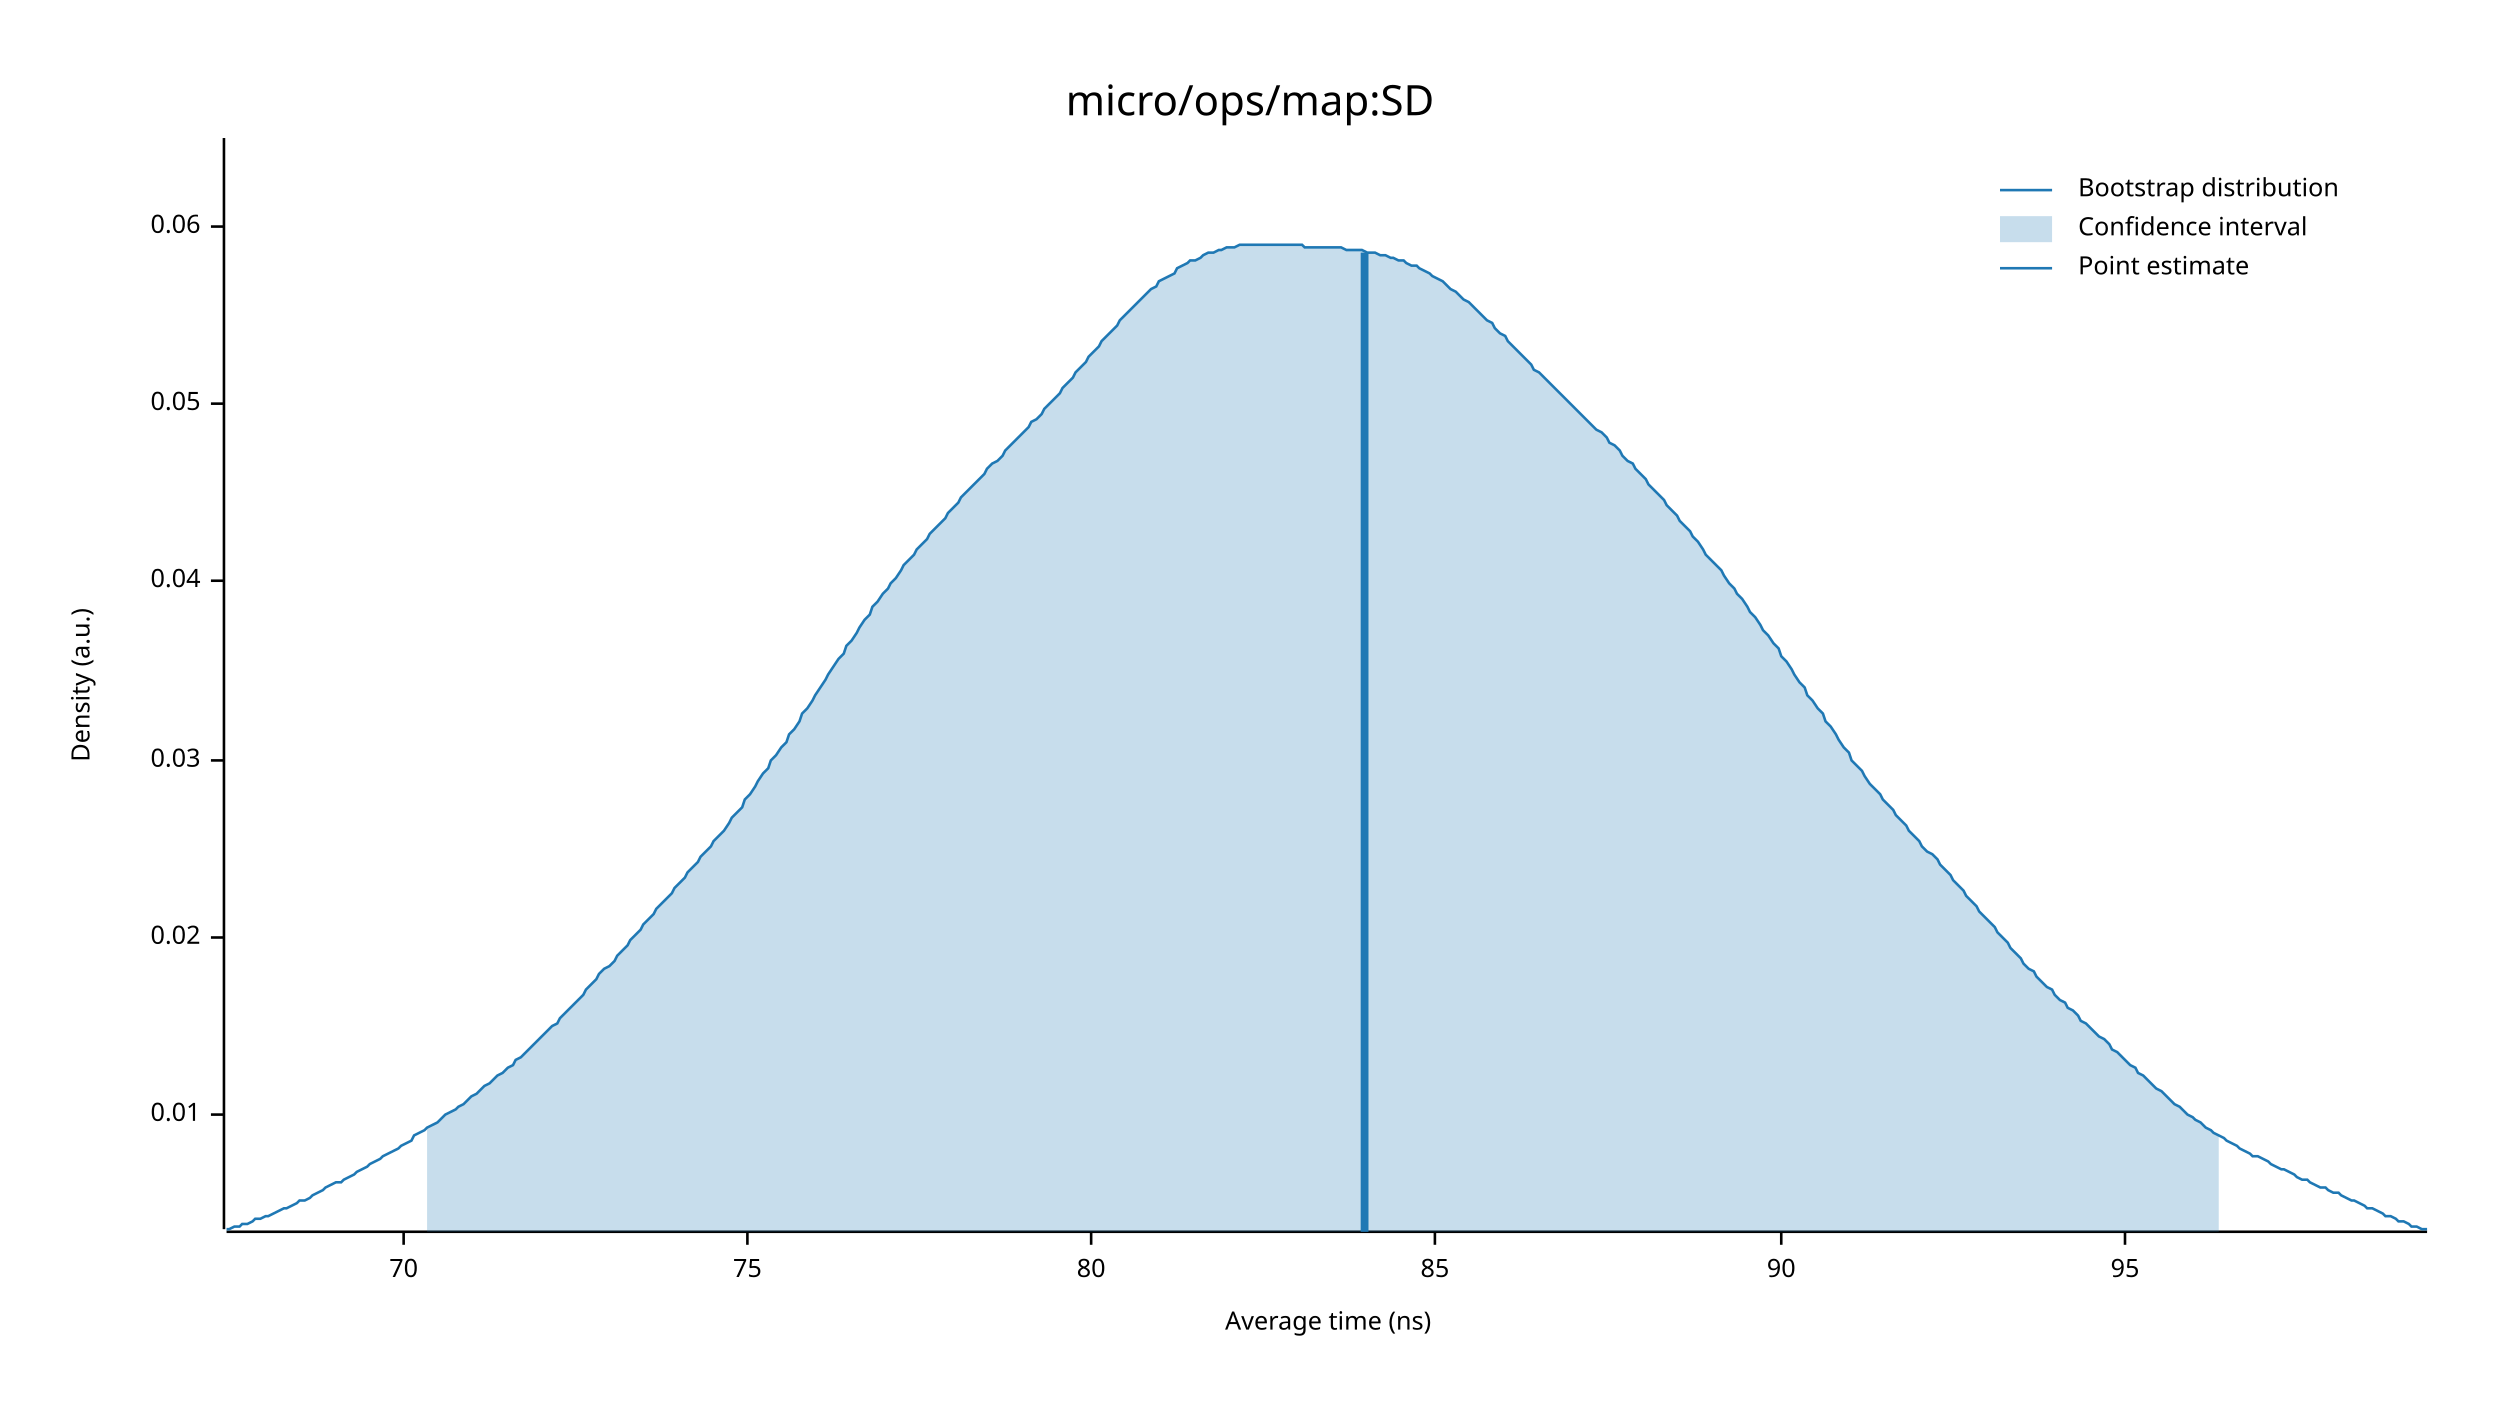
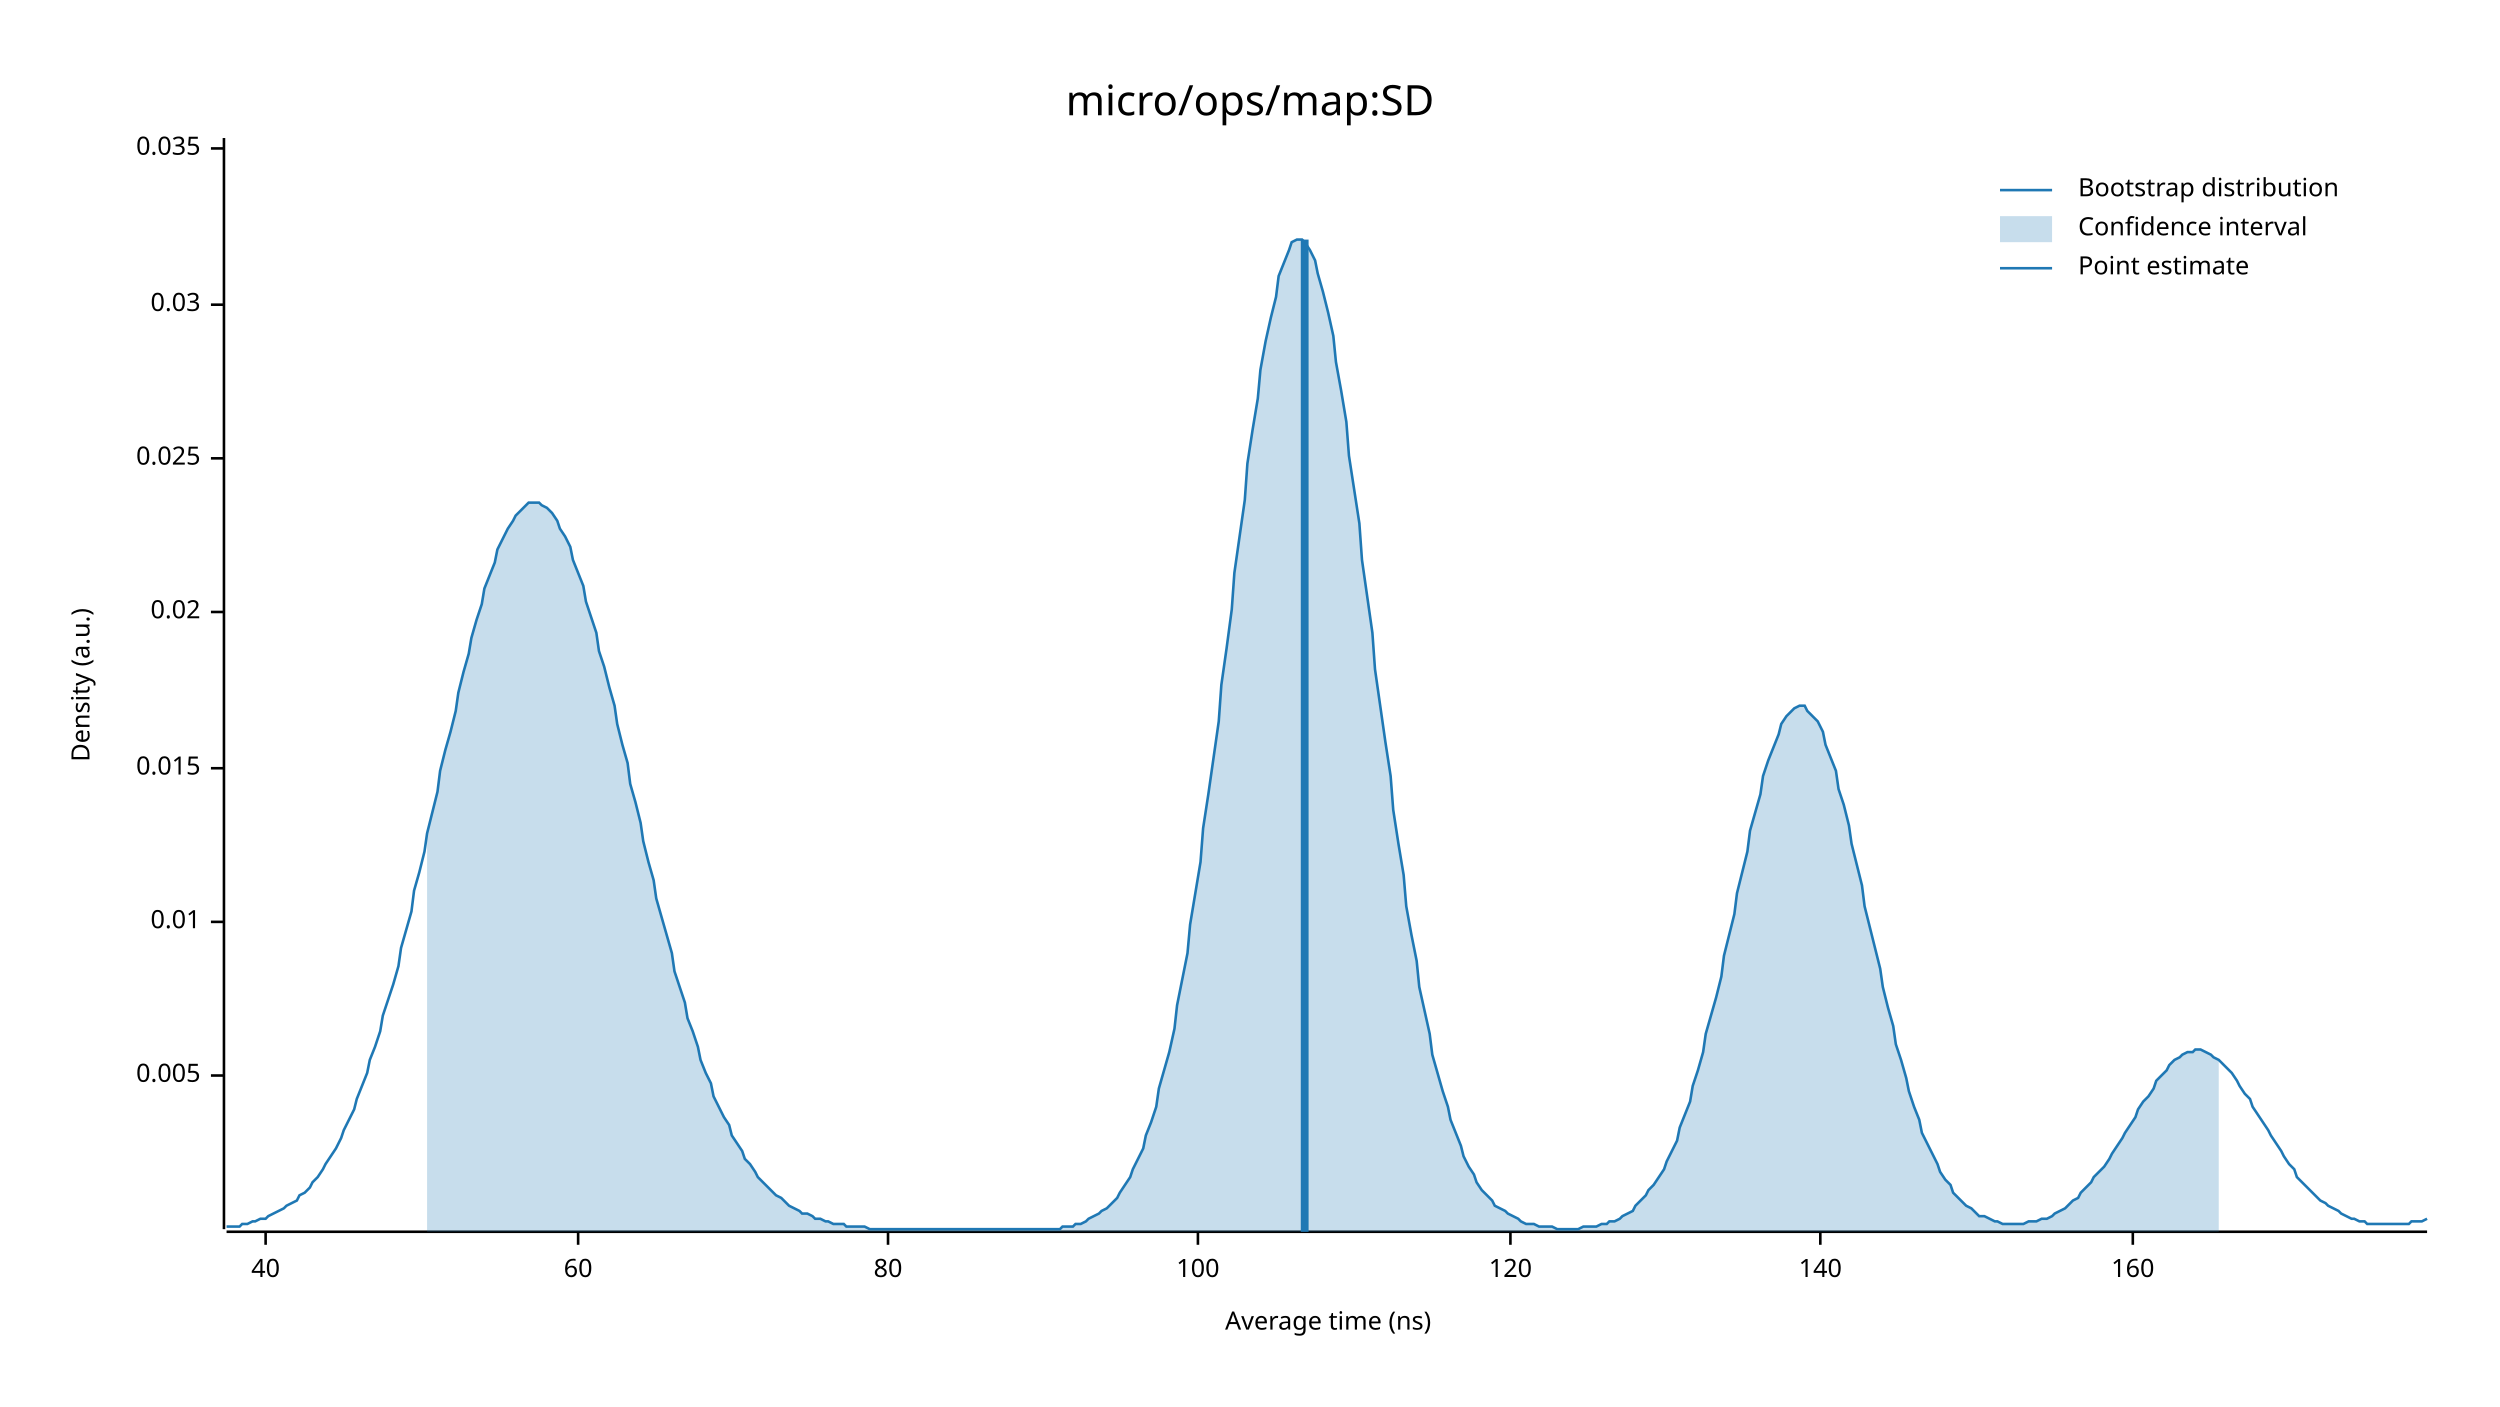
<svg xmlns="http://www.w3.org/2000/svg" width="960" height="540" viewBox="0 0 960 540">
  <text x="480" y="32" dy="0.76em" text-anchor="middle" font-family="sans-serif" font-size="16.129" opacity="1" fill="#000000">
micro/ops/map:SD
</text>
  <text x="27" y="263" dy="0.76em" text-anchor="middle" font-family="sans-serif" font-size="9.677" opacity="1" fill="#000000" transform="rotate(270, 27, 263)">
Density (a.u.)
</text>
  <text x="510" y="513" dy="-0.5ex" text-anchor="middle" font-family="sans-serif" font-size="9.677" opacity="1" fill="#000000">
Average time (ns)
</text>
  <polyline fill="none" opacity="1" stroke="#000000" stroke-width="1" points="86,53 86,472 " />
-   <text x="77" y="428" dy="0.5ex" text-anchor="end" font-family="sans-serif" font-size="9.677" opacity="1" fill="#000000">
+   <text x="77" y="413" dy="0.5ex" text-anchor="end" font-family="sans-serif" font-size="9.677" opacity="1" fill="#000000">
+ 0.005
+ </text>
+   <polyline fill="none" opacity="1" stroke="#000000" stroke-width="1" points="81,413 86,413 " />
+   <text x="77" y="354" dy="0.5ex" text-anchor="end" font-family="sans-serif" font-size="9.677" opacity="1" fill="#000000">
0.01
</text>
-   <polyline fill="none" opacity="1" stroke="#000000" stroke-width="1" points="81,428 86,428 " />
-   <text x="77" y="360" dy="0.5ex" text-anchor="end" font-family="sans-serif" font-size="9.677" opacity="1" fill="#000000">
+   <polyline fill="none" opacity="1" stroke="#000000" stroke-width="1" points="81,354 86,354 " />
+   <text x="77" y="295" dy="0.5ex" text-anchor="end" font-family="sans-serif" font-size="9.677" opacity="1" fill="#000000">
+ 0.015
+ </text>
+   <polyline fill="none" opacity="1" stroke="#000000" stroke-width="1" points="81,295 86,295 " />
+   <text x="77" y="235" dy="0.5ex" text-anchor="end" font-family="sans-serif" font-size="9.677" opacity="1" fill="#000000">
0.02
</text>
-   <polyline fill="none" opacity="1" stroke="#000000" stroke-width="1" points="81,360 86,360 " />
-   <text x="77" y="292" dy="0.5ex" text-anchor="end" font-family="sans-serif" font-size="9.677" opacity="1" fill="#000000">
+   <polyline fill="none" opacity="1" stroke="#000000" stroke-width="1" points="81,235 86,235 " />
+   <text x="77" y="176" dy="0.5ex" text-anchor="end" font-family="sans-serif" font-size="9.677" opacity="1" fill="#000000">
+ 0.025
+ </text>
+   <polyline fill="none" opacity="1" stroke="#000000" stroke-width="1" points="81,176 86,176 " />
+   <text x="77" y="117" dy="0.5ex" text-anchor="end" font-family="sans-serif" font-size="9.677" opacity="1" fill="#000000">
0.03
</text>
-   <polyline fill="none" opacity="1" stroke="#000000" stroke-width="1" points="81,292 86,292 " />
-   <text x="77" y="223" dy="0.5ex" text-anchor="end" font-family="sans-serif" font-size="9.677" opacity="1" fill="#000000">
- 0.04
+   <polyline fill="none" opacity="1" stroke="#000000" stroke-width="1" points="81,117 86,117 " />
+   <text x="77" y="57" dy="0.5ex" text-anchor="end" font-family="sans-serif" font-size="9.677" opacity="1" fill="#000000">
+ 0.035
</text>
-   <polyline fill="none" opacity="1" stroke="#000000" stroke-width="1" points="81,223 86,223 " />
-   <text x="77" y="155" dy="0.5ex" text-anchor="end" font-family="sans-serif" font-size="9.677" opacity="1" fill="#000000">
- 0.05
+   <polyline fill="none" opacity="1" stroke="#000000" stroke-width="1" points="81,57 86,57 " />
+   <polyline fill="none" opacity="1" stroke="#000000" stroke-width="1" points="87,473 932,473 " />
+   <text x="102" y="483" dy="0.76em" text-anchor="middle" font-family="sans-serif" font-size="9.677" opacity="1" fill="#000000">
+ 40
</text>
-   <polyline fill="none" opacity="1" stroke="#000000" stroke-width="1" points="81,155 86,155 " />
-   <text x="77" y="87" dy="0.5ex" text-anchor="end" font-family="sans-serif" font-size="9.677" opacity="1" fill="#000000">
- 0.06
+   <polyline fill="none" opacity="1" stroke="#000000" stroke-width="1" points="102,473 102,478 " />
+   <text x="222" y="483" dy="0.76em" text-anchor="middle" font-family="sans-serif" font-size="9.677" opacity="1" fill="#000000">
+ 60
</text>
-   <polyline fill="none" opacity="1" stroke="#000000" stroke-width="1" points="81,87 86,87 " />
-   <polyline fill="none" opacity="1" stroke="#000000" stroke-width="1" points="87,473 932,473 " />
-   <text x="155" y="483" dy="0.76em" text-anchor="middle" font-family="sans-serif" font-size="9.677" opacity="1" fill="#000000">
- 70
- </text>
-   <polyline fill="none" opacity="1" stroke="#000000" stroke-width="1" points="155,473 155,478 " />
-   <text x="287" y="483" dy="0.76em" text-anchor="middle" font-family="sans-serif" font-size="9.677" opacity="1" fill="#000000">
- 75
- </text>
-   <polyline fill="none" opacity="1" stroke="#000000" stroke-width="1" points="287,473 287,478 " />
-   <text x="419" y="483" dy="0.76em" text-anchor="middle" font-family="sans-serif" font-size="9.677" opacity="1" fill="#000000">
+   <polyline fill="none" opacity="1" stroke="#000000" stroke-width="1" points="222,473 222,478 " />
+   <text x="341" y="483" dy="0.76em" text-anchor="middle" font-family="sans-serif" font-size="9.677" opacity="1" fill="#000000">
80
</text>
-   <polyline fill="none" opacity="1" stroke="#000000" stroke-width="1" points="419,473 419,478 " />
-   <text x="551" y="483" dy="0.76em" text-anchor="middle" font-family="sans-serif" font-size="9.677" opacity="1" fill="#000000">
- 85
+   <polyline fill="none" opacity="1" stroke="#000000" stroke-width="1" points="341,473 341,478 " />
+   <text x="460" y="483" dy="0.76em" text-anchor="middle" font-family="sans-serif" font-size="9.677" opacity="1" fill="#000000">
+ 100
</text>
-   <polyline fill="none" opacity="1" stroke="#000000" stroke-width="1" points="551,473 551,478 " />
-   <text x="684" y="483" dy="0.76em" text-anchor="middle" font-family="sans-serif" font-size="9.677" opacity="1" fill="#000000">
- 90
+   <polyline fill="none" opacity="1" stroke="#000000" stroke-width="1" points="460,473 460,478 " />
+   <text x="580" y="483" dy="0.76em" text-anchor="middle" font-family="sans-serif" font-size="9.677" opacity="1" fill="#000000">
+ 120
</text>
-   <polyline fill="none" opacity="1" stroke="#000000" stroke-width="1" points="684,473 684,478 " />
-   <text x="816" y="483" dy="0.76em" text-anchor="middle" font-family="sans-serif" font-size="9.677" opacity="1" fill="#000000">
- 95
+   <polyline fill="none" opacity="1" stroke="#000000" stroke-width="1" points="580,473 580,478 " />
+   <text x="699" y="483" dy="0.76em" text-anchor="middle" font-family="sans-serif" font-size="9.677" opacity="1" fill="#000000">
+ 140
</text>
-   <polyline fill="none" opacity="1" stroke="#000000" stroke-width="1" points="816,473 816,478 " />
-   <polyline fill="none" opacity="1" stroke="#1F78B4" stroke-width="1" points="87,472 88,472 90,471 92,471 93,470 95,470 97,469 98,468 100,468 102,467 103,467 105,466 107,465 109,464 110,464 112,463 114,462 115,461 117,461 119,460 120,459 122,458 124,457 125,456 127,455 129,454 131,454 132,453 134,452 136,451 137,450 139,449 141,448 142,447 144,446 146,445 147,444 149,443 151,442 153,441 154,440 156,439 158,438 159,436 161,435 163,434 164,433 166,432 168,431 169,430 171,428 173,427 175,426 176,425 178,424 180,422 181,421 183,420 185,418 186,417 188,416 190,414 191,413 193,412 195,410 197,409 198,407 200,406 202,404 203,403 205,401 207,399 208,398 210,396 212,394 214,393 215,391 217,389 219,387 220,386 222,384 224,382 225,380 227,378 229,376 230,374 232,372 234,371 236,369 237,367 239,365 241,363 242,361 244,359 246,357 247,355 249,353 251,351 252,349 254,347 256,345 258,343 259,341 261,339 263,337 264,335 266,333 268,331 269,329 271,327 273,325 274,323 276,321 278,319 280,316 281,314 283,312 285,310 286,307 288,305 290,302 291,300 293,297 295,295 296,292 298,290 300,287 302,285 303,282 305,280 307,277 308,274 310,272 312,269 313,267 315,264 317,261 318,259 320,256 322,253 324,251 325,248 327,246 329,243 330,241 332,238 334,236 335,233 337,231 339,228 341,226 342,224 344,222 346,219 347,217 349,215 351,213 352,211 354,209 356,207 357,205 359,203 361,201 363,199 364,197 366,195 368,193 369,191 371,189 373,187 374,186 376,184 378,182 379,180 381,178 383,177 385,175 386,173 388,171 390,169 391,168 393,166 395,164 396,162 398,161 400,159 401,157 403,155 405,153 407,151 408,149 410,147 412,145 413,143 415,141 417,139 418,137 420,135 422,133 423,131 425,129 427,127 429,125 430,123 432,121 434,119 435,118 437,116 439,114 440,113 442,111 444,110 445,108 447,107 449,106 451,105 452,103 454,102 456,101 457,100 459,100 461,99 462,98 464,97 466,97 468,96 469,96 471,95 473,95 474,95 476,94 478,94 479,94 481,94 483,94 484,94 486,94 488,94 490,94 491,94 493,94 495,94 496,94 498,94 500,94 501,95 503,95 505,95 506,95 508,95 510,95 512,95 513,95 515,95 517,96 518,96 520,96 522,96 523,96 525,97 527,97 528,97 530,98 532,98 534,99 535,99 537,100 539,100 540,101 542,102 544,102 545,103 547,104 549,105 550,106 552,107 554,108 556,110 557,111 559,112 561,114 562,115 564,116 566,118 567,119 569,121 571,123 573,124 574,126 576,128 578,129 579,131 581,133 583,135 584,136 586,138 588,140 589,142 591,143 593,145 595,147 596,148 598,150 600,152 601,153 603,155 605,157 606,158 608,160 610,162 611,163 613,165 615,166 617,168 618,170 620,171 622,173 623,175 625,177 627,178 628,180 630,182 632,184 633,186 635,188 637,190 639,192 640,194 642,196 644,198 645,200 647,202 649,204 650,206 652,208 654,211 655,213 657,215 659,217 661,219 662,221 664,224 666,226 667,228 669,230 671,233 672,235 674,237 676,240 677,242 679,244 681,247 683,249 684,252 686,254 688,257 689,259 691,262 693,264 694,267 696,269 698,272 700,274 701,277 703,279 705,282 706,284 708,287 710,289 711,292 713,294 715,296 716,298 718,301 720,303 722,305 723,307 725,309 727,311 728,313 730,315 732,317 733,319 735,321 737,323 738,325 740,327 742,328 744,330 745,332 747,334 749,336 750,338 752,340 754,342 755,344 757,346 759,348 760,350 762,352 764,354 766,356 767,358 769,360 771,362 772,364 774,366 776,368 777,370 779,372 781,373 782,375 784,377 786,379 788,380 789,382 791,384 793,385 794,387 796,388 798,390 799,392 801,393 803,395 804,396 806,398 808,399 810,401 811,403 813,404 815,406 816,407 818,409 820,410 821,412 823,413 825,415 827,417 828,418 830,419 832,421 833,422 835,424 837,425 838,426 840,428 842,429 843,430 845,431 847,433 849,434 850,435 852,436 854,437 855,438 857,439 859,440 860,441 862,442 864,443 865,444 867,444 869,445 871,446 872,447 874,448 876,449 877,449 879,450 881,451 882,452 884,453 886,453 887,454 889,455 891,456 893,456 894,457 896,458 898,458 899,459 901,460 903,461 904,461 906,462 908,463 909,464 911,464 913,465 915,466 916,467 918,467 920,468 921,469 923,469 925,470 926,471 928,471 930,472 932,472 " />
-   <polygon opacity="0.25" fill="#1F78B4" points="164,433 166,432 168,431 169,430 171,428 173,427 175,426 176,425 178,424 180,422 181,421 183,420 185,418 186,417 188,416 190,414 191,413 193,412 195,410 197,409 198,407 200,406 202,404 203,403 205,401 207,399 208,398 210,396 212,394 214,393 215,391 217,389 219,387 220,386 222,384 224,382 225,380 227,378 229,376 230,374 232,372 234,371 236,369 237,367 239,365 241,363 242,361 244,359 246,357 247,355 249,353 251,351 252,349 254,347 256,345 258,343 259,341 261,339 263,337 264,335 266,333 268,331 269,329 271,327 273,325 274,323 276,321 278,319 280,316 281,314 283,312 285,310 286,307 288,305 290,302 291,300 293,297 295,295 296,292 298,290 300,287 302,285 303,282 305,280 307,277 308,274 310,272 312,269 313,267 315,264 317,261 318,259 320,256 322,253 324,251 325,248 327,246 329,243 330,241 332,238 334,236 335,233 337,231 339,228 341,226 342,224 344,222 346,219 347,217 349,215 351,213 352,211 354,209 356,207 357,205 359,203 361,201 363,199 364,197 366,195 368,193 369,191 371,189 373,187 374,186 376,184 378,182 379,180 381,178 383,177 385,175 386,173 388,171 390,169 391,168 393,166 395,164 396,162 398,161 400,159 401,157 403,155 405,153 407,151 408,149 410,147 412,145 413,143 415,141 417,139 418,137 420,135 422,133 423,131 425,129 427,127 429,125 430,123 432,121 434,119 435,118 437,116 439,114 440,113 442,111 444,110 445,108 447,107 449,106 451,105 452,103 454,102 456,101 457,100 459,100 461,99 462,98 464,97 466,97 468,96 469,96 471,95 473,95 474,95 476,94 478,94 479,94 481,94 483,94 484,94 486,94 488,94 490,94 491,94 493,94 495,94 496,94 498,94 500,94 501,95 503,95 505,95 506,95 508,95 510,95 512,95 513,95 515,95 517,96 518,96 520,96 522,96 523,96 525,97 527,97 528,97 530,98 532,98 534,99 535,99 537,100 539,100 540,101 542,102 544,102 545,103 547,104 549,105 550,106 552,107 554,108 556,110 557,111 559,112 561,114 562,115 564,116 566,118 567,119 569,121 571,123 573,124 574,126 576,128 578,129 579,131 581,133 583,135 584,136 586,138 588,140 589,142 591,143 593,145 595,147 596,148 598,150 600,152 601,153 603,155 605,157 606,158 608,160 610,162 611,163 613,165 615,166 617,168 618,170 620,171 622,173 623,175 625,177 627,178 628,180 630,182 632,184 633,186 635,188 637,190 639,192 640,194 642,196 644,198 645,200 647,202 649,204 650,206 652,208 654,211 655,213 657,215 659,217 661,219 662,221 664,224 666,226 667,228 669,230 671,233 672,235 674,237 676,240 677,242 679,244 681,247 683,249 684,252 686,254 688,257 689,259 691,262 693,264 694,267 696,269 698,272 700,274 701,277 703,279 705,282 706,284 708,287 710,289 711,292 713,294 715,296 716,298 718,301 720,303 722,305 723,307 725,309 727,311 728,313 730,315 732,317 733,319 735,321 737,323 738,325 740,327 742,328 744,330 745,332 747,334 749,336 750,338 752,340 754,342 755,344 757,346 759,348 760,350 762,352 764,354 766,356 767,358 769,360 771,362 772,364 774,366 776,368 777,370 779,372 781,373 782,375 784,377 786,379 788,380 789,382 791,384 793,385 794,387 796,388 798,390 799,392 801,393 803,395 804,396 806,398 808,399 810,401 811,403 813,404 815,406 816,407 818,409 820,410 821,412 823,413 825,415 827,417 828,418 830,419 832,421 833,422 835,424 837,425 838,426 840,428 842,429 843,430 845,431 847,433 849,434 850,435 852,436 852,473 164,473 " />
-   <polyline fill="none" opacity="1" stroke="#1F78B4" stroke-width="3" points="524,473 524,97 " />
+   <polyline fill="none" opacity="1" stroke="#000000" stroke-width="1" points="699,473 699,478 " />
+   <text x="819" y="483" dy="0.76em" text-anchor="middle" font-family="sans-serif" font-size="9.677" opacity="1" fill="#000000">
+ 160
+ </text>
+   <polyline fill="none" opacity="1" stroke="#000000" stroke-width="1" points="819,473 819,478 " />
+   <polyline fill="none" opacity="1" stroke="#1F78B4" stroke-width="1" points="87,471 88,471 90,471 92,471 93,470 95,470 97,469 98,469 100,468 102,468 103,467 105,466 107,465 109,464 110,463 112,462 114,461 115,459 117,458 119,456 120,454 122,452 124,449 125,447 127,444 129,441 131,437 132,434 134,430 136,426 137,422 139,417 141,412 142,407 144,402 146,396 147,390 149,384 151,378 153,371 154,364 156,357 158,350 159,342 161,335 163,327 164,320 166,312 168,304 169,296 171,288 173,281 175,273 176,266 178,258 180,251 181,245 183,238 185,232 186,226 188,221 190,216 191,211 193,207 195,203 197,200 198,198 200,196 202,194 203,193 205,193 207,193 208,194 210,195 212,197 214,200 215,203 217,206 219,210 220,215 222,220 224,225 225,231 227,237 229,243 230,250 232,256 234,264 236,271 237,278 239,286 241,293 242,301 244,308 246,316 247,323 249,331 251,338 252,345 254,352 256,359 258,366 259,373 261,379 263,385 264,391 266,396 268,402 269,407 271,412 273,416 274,421 276,425 278,429 280,432 281,436 283,439 285,442 286,445 288,447 290,450 291,452 293,454 295,456 296,457 298,459 300,460 302,462 303,463 305,464 307,465 308,466 310,466 312,467 313,468 315,468 317,469 318,469 320,470 322,470 324,470 325,471 327,471 329,471 330,471 332,471 334,472 335,472 337,472 339,472 341,472 342,472 344,472 346,472 347,472 349,472 351,472 352,472 354,472 356,472 357,472 359,472 361,472 363,472 364,472 366,472 368,472 369,472 371,472 373,472 374,472 376,472 378,472 379,472 381,472 383,472 385,472 386,472 388,472 390,472 391,472 393,472 395,472 396,472 398,472 400,472 401,472 403,472 405,472 407,472 408,471 410,471 412,471 413,470 415,470 417,469 418,468 420,467 422,466 423,465 425,464 427,462 429,460 430,458 432,455 434,452 435,449 437,445 439,441 440,436 442,431 444,425 445,418 447,411 449,404 451,395 452,386 454,376 456,366 457,355 459,343 461,331 462,318 464,305 466,291 468,277 469,263 471,249 473,234 474,220 476,206 478,192 479,178 481,165 483,153 484,142 486,131 488,122 490,114 491,106 493,101 495,96 496,93 498,92 500,92 501,93 503,96 505,100 506,105 508,112 510,120 512,129 513,139 515,150 517,162 518,175 520,188 522,201 523,215 525,229 527,243 528,257 530,271 532,285 534,298 535,311 537,324 539,336 540,348 542,359 544,369 545,379 547,388 549,397 550,405 552,412 554,419 556,425 557,430 559,435 561,440 562,444 564,448 566,451 567,454 569,457 571,459 573,461 574,463 576,464 578,465 579,466 581,467 583,468 584,469 586,470 588,470 589,470 591,471 593,471 595,471 596,471 598,472 600,472 601,472 603,472 605,472 606,472 608,471 610,471 611,471 613,471 615,470 617,470 618,469 620,469 622,468 623,467 625,466 627,465 628,463 630,461 632,459 633,457 635,455 637,452 639,449 640,446 642,442 644,438 645,433 647,428 649,423 650,417 652,411 654,404 655,397 657,390 659,383 661,375 662,367 664,359 666,351 667,343 669,335 671,327 672,319 674,312 676,305 677,298 679,292 681,287 683,282 684,278 686,275 688,273 689,272 691,271 693,271 694,273 696,275 698,277 700,281 701,286 703,291 705,296 706,303 708,309 710,317 711,324 713,332 715,340 716,348 718,356 720,364 722,372 723,379 725,387 727,394 728,401 730,407 732,414 733,419 735,425 737,430 738,435 740,439 742,443 744,447 745,450 747,453 749,455 750,458 752,460 754,462 755,463 757,464 759,466 760,467 762,467 764,468 766,469 767,469 769,470 771,470 772,470 774,470 776,470 777,470 779,469 781,469 782,469 784,468 786,468 788,467 789,466 791,465 793,464 794,463 796,461 798,460 799,458 801,456 803,454 804,452 806,450 808,448 810,445 811,443 813,440 815,437 816,435 818,432 820,429 821,426 823,423 825,421 827,418 828,415 830,413 832,411 833,409 835,407 837,406 838,405 840,404 842,404 843,403 845,403 847,404 849,405 850,406 852,407 854,409 855,410 857,412 859,415 860,417 862,420 864,422 865,425 867,428 869,431 871,434 872,436 874,439 876,442 877,444 879,447 881,449 882,452 884,454 886,456 887,457 889,459 891,461 893,462 894,463 896,464 898,465 899,466 901,467 903,468 904,468 906,469 908,469 909,470 911,470 913,470 915,470 916,470 918,470 920,470 921,470 923,470 925,470 926,469 928,469 930,469 932,468 " />
+   <polygon opacity="0.25" fill="#1F78B4" points="164,320 166,312 168,304 169,296 171,288 173,281 175,273 176,266 178,258 180,251 181,245 183,238 185,232 186,226 188,221 190,216 191,211 193,207 195,203 197,200 198,198 200,196 202,194 203,193 205,193 207,193 208,194 210,195 212,197 214,200 215,203 217,206 219,210 220,215 222,220 224,225 225,231 227,237 229,243 230,250 232,256 234,264 236,271 237,278 239,286 241,293 242,301 244,308 246,316 247,323 249,331 251,338 252,345 254,352 256,359 258,366 259,373 261,379 263,385 264,391 266,396 268,402 269,407 271,412 273,416 274,421 276,425 278,429 280,432 281,436 283,439 285,442 286,445 288,447 290,450 291,452 293,454 295,456 296,457 298,459 300,460 302,462 303,463 305,464 307,465 308,466 310,466 312,467 313,468 315,468 317,469 318,469 320,470 322,470 324,470 325,471 327,471 329,471 330,471 332,471 334,472 335,472 337,472 339,472 341,472 342,472 344,472 346,472 347,472 349,472 351,472 352,472 354,472 356,472 357,472 359,472 361,472 363,472 364,472 366,472 368,472 369,472 371,472 373,472 374,472 376,472 378,472 379,472 381,472 383,472 385,472 386,472 388,472 390,472 391,472 393,472 395,472 396,472 398,472 400,472 401,472 403,472 405,472 407,472 408,471 410,471 412,471 413,470 415,470 417,469 418,468 420,467 422,466 423,465 425,464 427,462 429,460 430,458 432,455 434,452 435,449 437,445 439,441 440,436 442,431 444,425 445,418 447,411 449,404 451,395 452,386 454,376 456,366 457,355 459,343 461,331 462,318 464,305 466,291 468,277 469,263 471,249 473,234 474,220 476,206 478,192 479,178 481,165 483,153 484,142 486,131 488,122 490,114 491,106 493,101 495,96 496,93 498,92 500,92 501,93 503,96 505,100 506,105 508,112 510,120 512,129 513,139 515,150 517,162 518,175 520,188 522,201 523,215 525,229 527,243 528,257 530,271 532,285 534,298 535,311 537,324 539,336 540,348 542,359 544,369 545,379 547,388 549,397 550,405 552,412 554,419 556,425 557,430 559,435 561,440 562,444 564,448 566,451 567,454 569,457 571,459 573,461 574,463 576,464 578,465 579,466 581,467 583,468 584,469 586,470 588,470 589,470 591,471 593,471 595,471 596,471 598,472 600,472 601,472 603,472 605,472 606,472 608,471 610,471 611,471 613,471 615,470 617,470 618,469 620,469 622,468 623,467 625,466 627,465 628,463 630,461 632,459 633,457 635,455 637,452 639,449 640,446 642,442 644,438 645,433 647,428 649,423 650,417 652,411 654,404 655,397 657,390 659,383 661,375 662,367 664,359 666,351 667,343 669,335 671,327 672,319 674,312 676,305 677,298 679,292 681,287 683,282 684,278 686,275 688,273 689,272 691,271 693,271 694,273 696,275 698,277 700,281 701,286 703,291 705,296 706,303 708,309 710,317 711,324 713,332 715,340 716,348 718,356 720,364 722,372 723,379 725,387 727,394 728,401 730,407 732,414 733,419 735,425 737,430 738,435 740,439 742,443 744,447 745,450 747,453 749,455 750,458 752,460 754,462 755,463 757,464 759,466 760,467 762,467 764,468 766,469 767,469 769,470 771,470 772,470 774,470 776,470 777,470 779,469 781,469 782,469 784,468 786,468 788,467 789,466 791,465 793,464 794,463 796,461 798,460 799,458 801,456 803,454 804,452 806,450 808,448 810,445 811,443 813,440 815,437 816,435 818,432 820,429 821,426 823,423 825,421 827,418 828,415 830,413 832,411 833,409 835,407 837,406 838,405 840,404 842,404 843,403 845,403 847,404 849,405 850,406 852,407 852,473 164,473 " />
+   <polyline fill="none" opacity="1" stroke="#1F78B4" stroke-width="3" points="501,473 501,92 " />
  <text x="798" y="68" dy="0.76em" text-anchor="start" font-family="sans-serif" font-size="9.677" opacity="1" fill="#000000">
Bootstrap distribution
</text>
  <text x="798" y="83" dy="0.76em" text-anchor="start" font-family="sans-serif" font-size="9.677" opacity="1" fill="#000000">
Confidence interval
</text>
  <text x="798" y="98" dy="0.76em" text-anchor="start" font-family="sans-serif" font-size="9.677" opacity="1" fill="#000000">
Point estimate
</text>
  <polyline fill="none" opacity="1" stroke="#1F78B4" stroke-width="1" points="768,73 788,73 " />
  <rect x="768" y="83" width="20" height="10" opacity="0.25" fill="#1F78B4" stroke="none" />
  <polyline fill="none" opacity="1" stroke="#1F78B4" stroke-width="1" points="768,103 788,103 " />
</svg>
